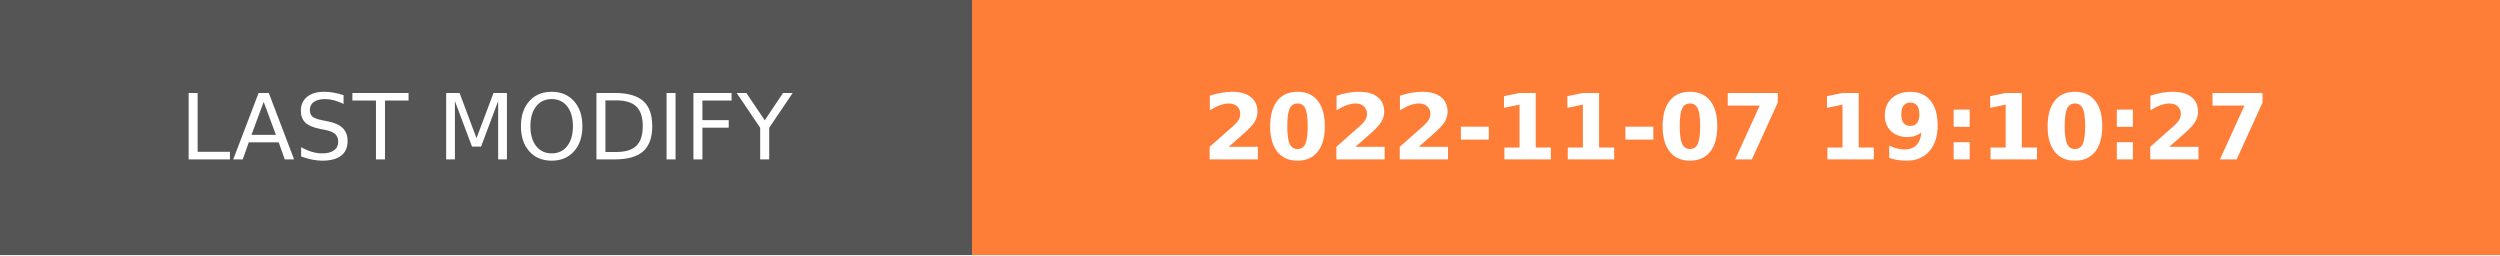
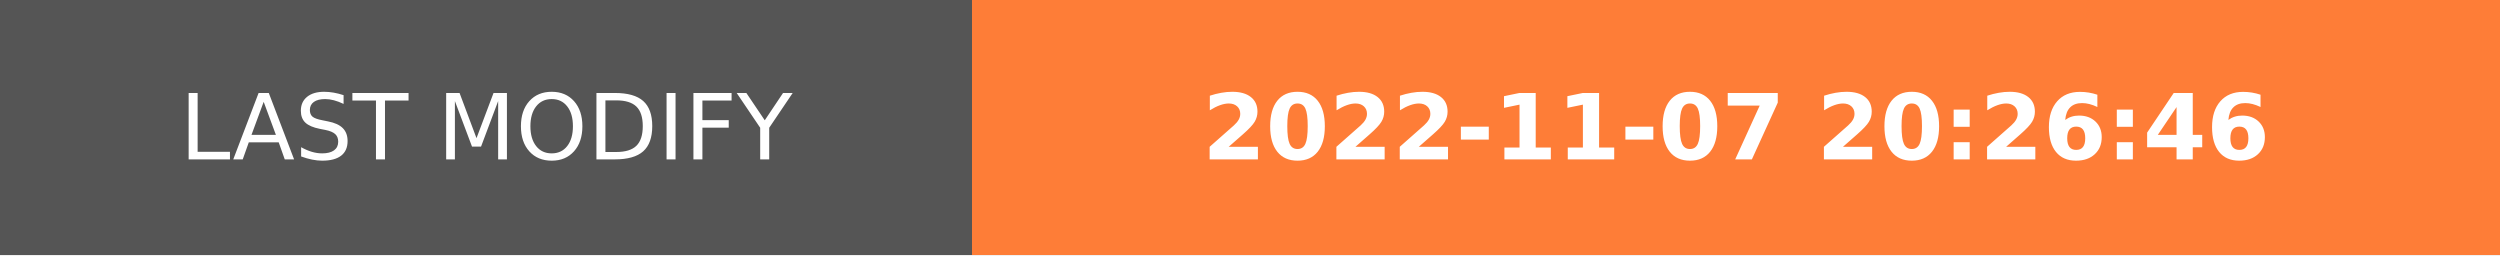
- <svg xmlns="http://www.w3.org/2000/svg" width="274.5" height="28" role="img" aria-label="LAST MODIFY: 2022-11-07 19:10:27">
+ <svg xmlns="http://www.w3.org/2000/svg" width="274.5" height="28" role="img" aria-label="LAST MODIFY: 2022-11-07 20:26:46">
  <g shape-rendering="crispEdges">
    <rect width="106.75" height="28" fill="#555" />
    <rect x="106.75" width="167.75" height="28" fill="#fe7d37" />
  </g>
  <g fill="#fff" text-anchor="middle" font-family="Verdana,Geneva,DejaVu Sans,sans-serif" text-rendering="geometricPrecision" font-size="100">
    <text transform="scale(.1)" x="533.75" y="175" textLength="827.5" fill="#fff">LAST MODIFY</text>
-     <text transform="scale(.1)" x="1906.25" y="175" textLength="1437.5" fill="#fff" font-weight="bold">2022-11-07 19:10:27</text>
+     <text transform="scale(.1)" x="1906.25" y="175" textLength="1437.5" fill="#fff" font-weight="bold">2022-11-07 20:26:46</text>
  </g>
</svg>
